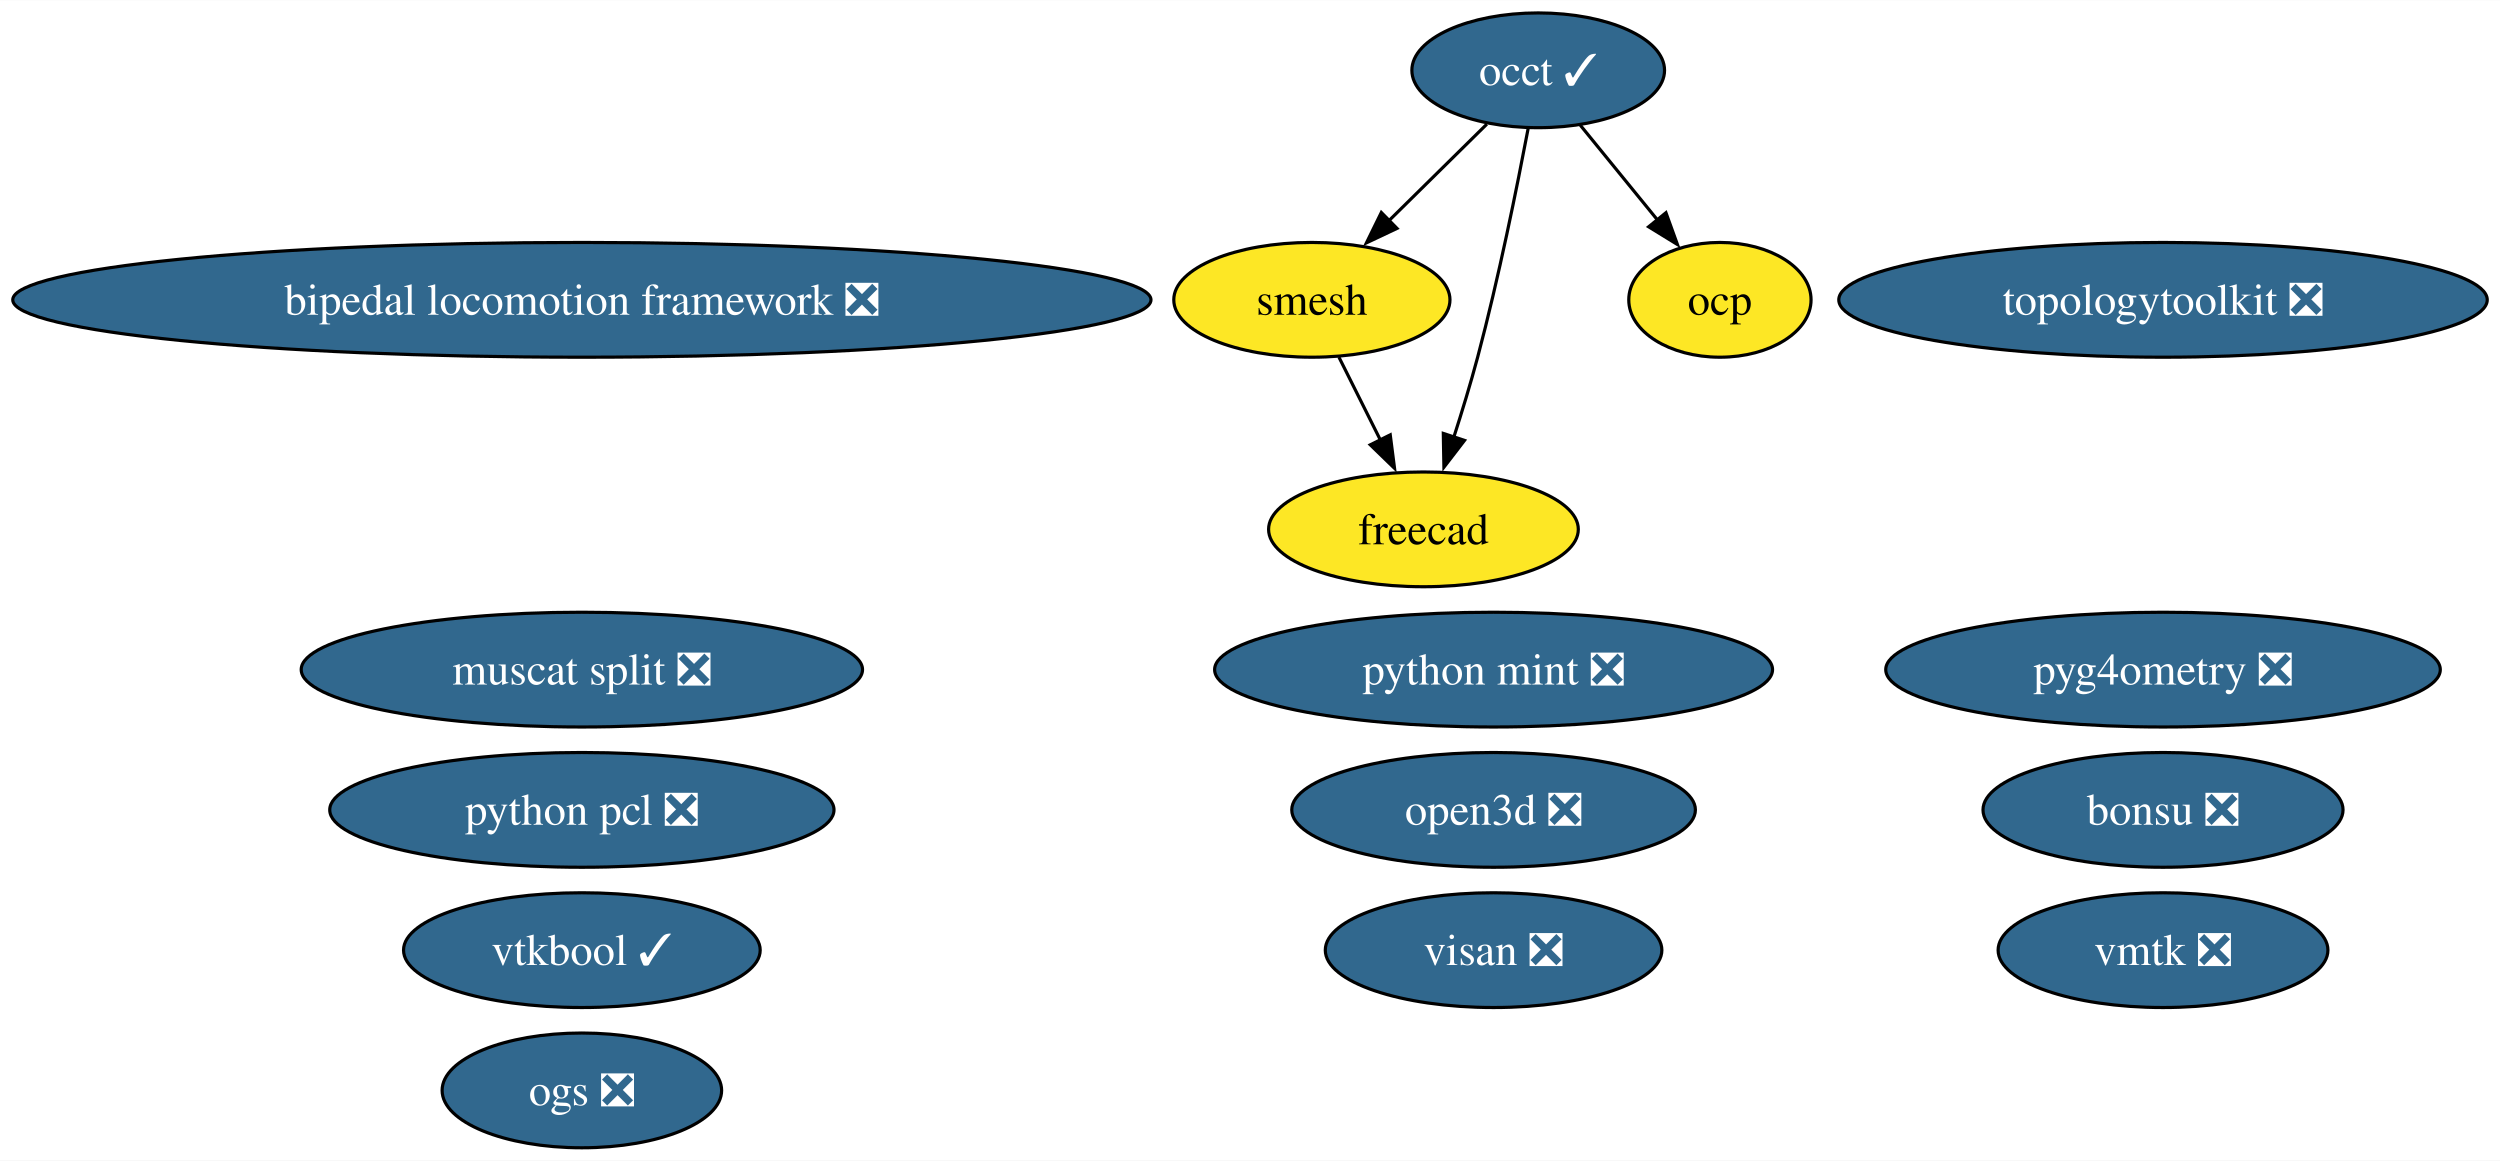
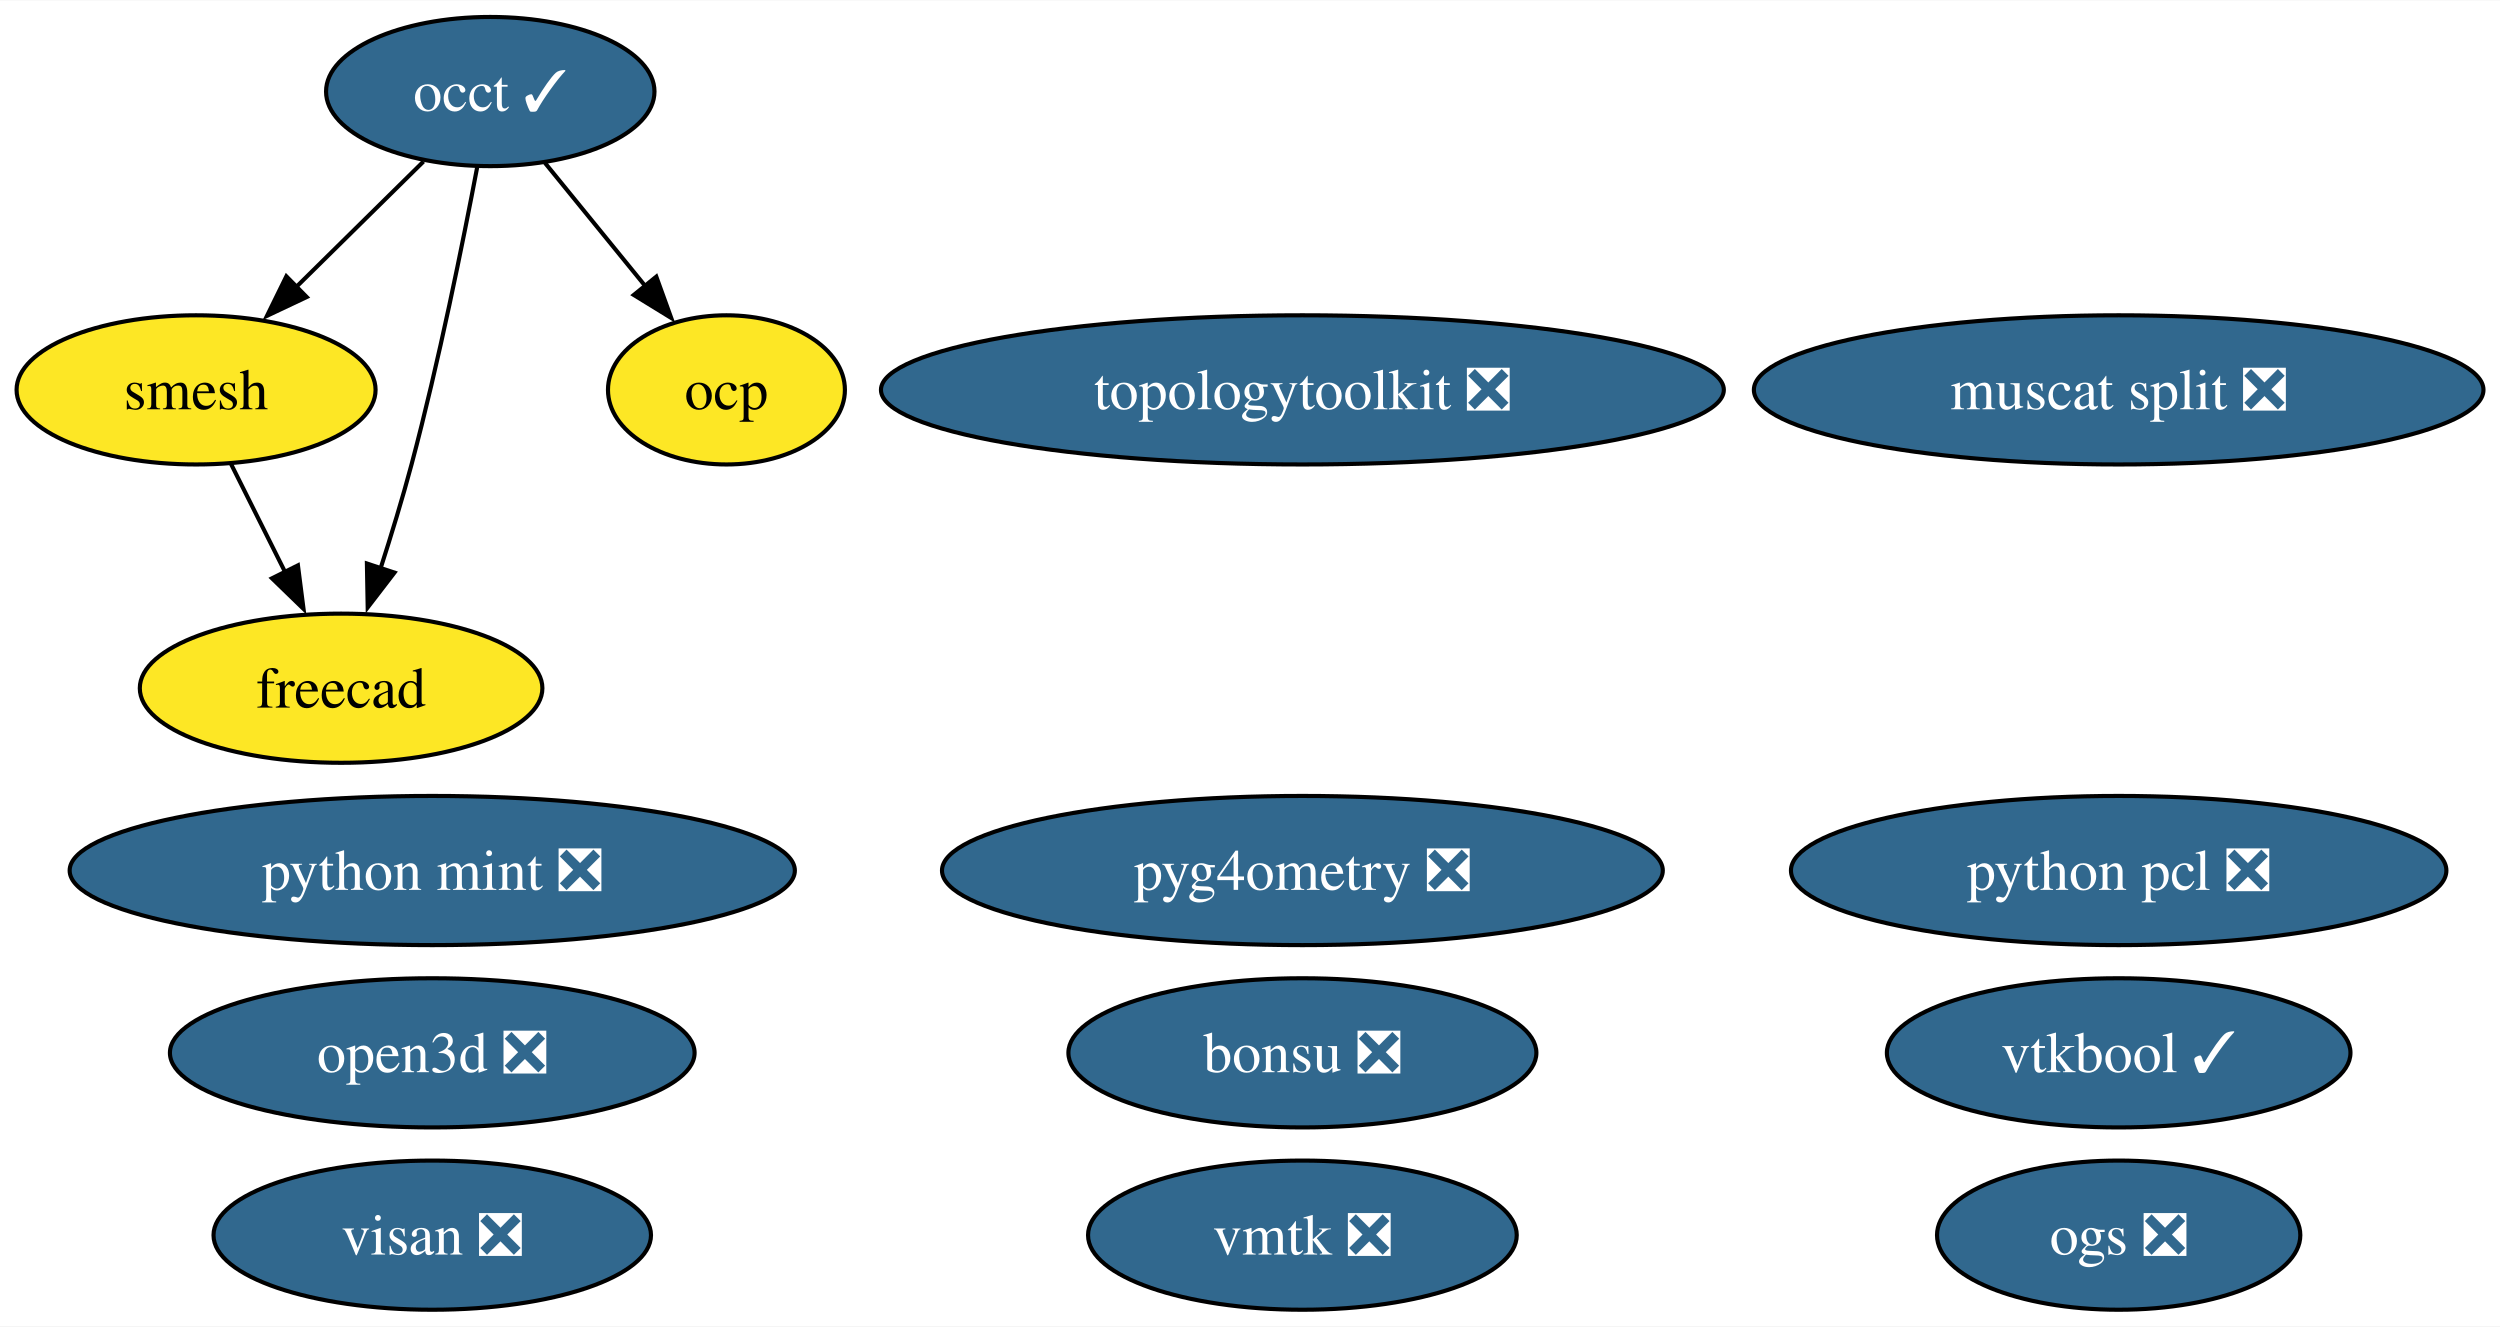
- <svg xmlns="http://www.w3.org/2000/svg" xmlns:xlink="http://www.w3.org/1999/xlink" width="784pt" height="364pt" viewBox="0.00 0.00 784.24 364.00">
-   <g id="graph0" class="graph" transform="scale(1 1) rotate(0) translate(4 360)">
-     <polygon fill="white" stroke="none" points="-4,4 -4,-360 780.24,-360 780.24,4 -4,4" />
+ <svg xmlns="http://www.w3.org/2000/svg" xmlns:xlink="http://www.w3.org/1999/xlink" width="603pt" height="320pt" viewBox="0.00 0.00 603.35 320.00">
+   <g id="graph0" class="graph" transform="scale(1 1) rotate(0) translate(4 316)">
+     <polygon fill="white" stroke="none" points="-4,4 -4,-316 599.35,-316 599.35,4 -4,4" />
    <g id="node1" class="node">
      <g id="a_node1">
        <a xlink:href="https://github.com/conda-forge/occt-feedstock/pull/125" xlink:title="occt ✓">
-           <ellipse fill="#31688e" stroke="black" cx="478.53" cy="-338" rx="39.63" ry="18" />
-           <text text-anchor="middle" x="478.53" y="-333.32" font-family="Times,serif" font-size="14.00" fill="white">occt ✓</text>
+           <ellipse fill="#31688e" stroke="black" cx="114.32" cy="-294" rx="39.63" ry="18" />
+           <text text-anchor="middle" x="114.32" y="-289.32" font-family="Times,serif" font-size="14.00" fill="white">occt ✓</text>
        </a>
      </g>
    </g>
    <g id="node2" class="node">
      <g id="a_node2">
        <a xlink:href="https://github.com/conda-forge/smesh-feedstock" xlink:title="smesh">
-           <ellipse fill="#fde725" stroke="black" cx="407.53" cy="-266" rx="43.32" ry="18" />
-           <text text-anchor="middle" x="407.53" y="-261.32" font-family="Times,serif" font-size="14.00">smesh</text>
+           <ellipse fill="#fde725" stroke="black" cx="43.32" cy="-222" rx="43.32" ry="18" />
+           <text text-anchor="middle" x="43.32" y="-217.32" font-family="Times,serif" font-size="14.00">smesh</text>
        </a>
      </g>
    </g>
    <g id="edge3" class="edge">
-       <path fill="none" stroke="black" d="M462.42,-321.12C453.34,-312.17 441.82,-300.81 431.68,-290.81" />
-       <polygon fill="black" stroke="black" points="434.23,-288.41 424.65,-283.88 429.32,-293.4 434.23,-288.41" />
+       <path fill="none" stroke="black" d="M98.21,-277.12C89.13,-268.17 77.61,-256.81 67.47,-246.81" />
+       <polygon fill="black" stroke="black" points="70.02,-244.41 60.44,-239.88 65.11,-249.4 70.02,-244.41" />
    </g>
    <g id="node3" class="node">
      <g id="a_node3">
        <a xlink:href="https://github.com/conda-forge/freecad-feedstock" xlink:title="freecad">
-           <ellipse fill="#fde725" stroke="black" cx="442.53" cy="-194" rx="48.58" ry="18" />
-           <text text-anchor="middle" x="442.53" y="-189.32" font-family="Times,serif" font-size="14.00">freecad</text>
+           <ellipse fill="#fde725" stroke="black" cx="78.32" cy="-150" rx="48.58" ry="18" />
+           <text text-anchor="middle" x="78.32" y="-145.32" font-family="Times,serif" font-size="14.00">freecad</text>
        </a>
      </g>
    </g>
    <g id="edge1" class="edge">
-       <path fill="none" stroke="black" d="M475.39,-319.82C471.97,-301.8 466.12,-272.73 459.53,-248 457.33,-239.75 454.62,-230.88 452.02,-222.8" />
-       <polygon fill="black" stroke="black" points="455.41,-221.9 448.95,-213.49 448.76,-224.09 455.41,-221.9" />
+       <path fill="none" stroke="black" d="M111.18,-275.82C107.76,-257.8 101.91,-228.73 95.32,-204 93.12,-195.75 90.41,-186.88 87.81,-178.8" />
+       <polygon fill="black" stroke="black" points="91.2,-177.9 84.74,-169.49 84.55,-180.09 91.2,-177.9" />
    </g>
    <g id="node9" class="node">
      <g id="a_node9">
        <a xlink:href="https://github.com/conda-forge/ocp-feedstock" xlink:title="ocp">
-           <ellipse fill="#fde725" stroke="black" cx="535.53" cy="-266" rx="28.59" ry="18" />
-           <text text-anchor="middle" x="535.53" y="-261.32" font-family="Times,serif" font-size="14.00">ocp</text>
+           <ellipse fill="#fde725" stroke="black" cx="171.32" cy="-222" rx="28.59" ry="18" />
+           <text text-anchor="middle" x="171.32" y="-217.32" font-family="Times,serif" font-size="14.00">ocp</text>
        </a>
      </g>
    </g>
    <g id="edge2" class="edge">
-       <path fill="none" stroke="black" d="M491.75,-320.76C498.92,-311.95 507.94,-300.88 515.92,-291.08" />
-       <polygon fill="black" stroke="black" points="518.6,-293.33 522.2,-283.36 513.17,-288.91 518.6,-293.33" />
+       <path fill="none" stroke="black" d="M127.54,-276.76C134.71,-267.95 143.73,-256.88 151.71,-247.08" />
+       <polygon fill="black" stroke="black" points="154.39,-249.33 157.99,-239.36 148.96,-244.91 154.39,-249.33" />
    </g>
    <g id="edge4" class="edge">
-       <path fill="none" stroke="black" d="M416,-248.05C419.91,-240.23 424.65,-230.75 429.04,-221.98" />
-       <polygon fill="black" stroke="black" points="432.11,-223.65 433.46,-213.14 425.85,-220.52 432.11,-223.65" />
+       <path fill="none" stroke="black" d="M51.79,-204.05C55.7,-196.23 60.44,-186.75 64.83,-177.98" />
+       <polygon fill="black" stroke="black" points="67.9,-179.65 69.25,-169.14 61.64,-176.52 67.9,-179.65" />
    </g>
    <g id="node4" class="node">
      <g id="a_node4">
        <a xlink:href="https://github.com/conda-forge/bonsu-feedstock/pull/82" xlink:title="bonsu ❎">
-           <ellipse fill="#31688e" stroke="black" cx="674.53" cy="-106" rx="56.47" ry="18" />
-           <text text-anchor="middle" x="674.53" y="-101.33" font-family="Times,serif" font-size="14.00" fill="white">bonsu ❎</text>
+           <ellipse fill="#31688e" stroke="black" cx="310.32" cy="-62" rx="56.47" ry="18" />
+           <text text-anchor="middle" x="310.32" y="-57.33" font-family="Times,serif" font-size="14.00" fill="white">bonsu ❎</text>
        </a>
      </g>
    </g>
    <g id="node5" class="node">
      <g id="a_node5">
        <a xlink:href="https://github.com/conda-forge/topologytoolkit-feedstock/pull/75" xlink:title="topologytoolkit ❎">
-           <ellipse fill="#31688e" stroke="black" cx="674.53" cy="-266" rx="101.71" ry="18" />
-           <text text-anchor="middle" x="674.53" y="-261.32" font-family="Times,serif" font-size="14.00" fill="white">topologytoolkit ❎</text>
+           <ellipse fill="#31688e" stroke="black" cx="310.32" cy="-222" rx="101.71" ry="18" />
+           <text text-anchor="middle" x="310.32" y="-217.32" font-family="Times,serif" font-size="14.00" fill="white">topologytoolkit ❎</text>
        </a>
      </g>
    </g>
    <g id="node6" class="node">
      <g id="a_node6">
        <a xlink:href="https://github.com/conda-forge/python-mint-feedstock/pull/76" xlink:title="python mint ❎">
-           <ellipse fill="#31688e" stroke="black" cx="464.53" cy="-150" rx="87.51" ry="18" />
-           <text text-anchor="middle" x="464.53" y="-145.32" font-family="Times,serif" font-size="14.00" fill="white">python mint ❎</text>
+           <ellipse fill="#31688e" stroke="black" cx="100.32" cy="-106" rx="87.51" ry="18" />
+           <text text-anchor="middle" x="100.32" y="-101.33" font-family="Times,serif" font-size="14.00" fill="white">python mint ❎</text>
        </a>
      </g>
    </g>
    <g id="node7" class="node">
      <g id="a_node7">
        <a xlink:href="https://github.com/conda-forge/visan-feedstock/pull/30" xlink:title="visan ❎">
-           <ellipse fill="#31688e" stroke="black" cx="464.53" cy="-62" rx="52.79" ry="18" />
-           <text text-anchor="middle" x="464.53" y="-57.33" font-family="Times,serif" font-size="14.00" fill="white">visan ❎</text>
+           <ellipse fill="#31688e" stroke="black" cx="100.32" cy="-18" rx="52.79" ry="18" />
+           <text text-anchor="middle" x="100.32" y="-13.32" font-family="Times,serif" font-size="14.00" fill="white">visan ❎</text>
        </a>
      </g>
    </g>
    <g id="node8" class="node">
      <g id="a_node8">
        <a xlink:href="https://github.com/conda-forge/vmtk-feedstock/pull/32" xlink:title="vmtk ❎">
-           <ellipse fill="#31688e" stroke="black" cx="674.53" cy="-62" rx="51.73" ry="18" />
-           <text text-anchor="middle" x="674.53" y="-57.33" font-family="Times,serif" font-size="14.00" fill="white">vmtk ❎</text>
+           <ellipse fill="#31688e" stroke="black" cx="310.32" cy="-18" rx="51.73" ry="18" />
+           <text text-anchor="middle" x="310.32" y="-13.32" font-family="Times,serif" font-size="14.00" fill="white">vmtk ❎</text>
        </a>
      </g>
    </g>
    <g id="node10" class="node">
      <g id="a_node10">
        <a xlink:href="https://github.com/conda-forge/pyg4ometry-feedstock/pull/21" xlink:title="pyg4ometry ❎">
-           <ellipse fill="#31688e" stroke="black" cx="674.53" cy="-150" rx="86.98" ry="18" />
-           <text text-anchor="middle" x="674.53" y="-145.32" font-family="Times,serif" font-size="14.00" fill="white">pyg4ometry ❎</text>
+           <ellipse fill="#31688e" stroke="black" cx="310.32" cy="-106" rx="86.98" ry="18" />
+           <text text-anchor="middle" x="310.32" y="-101.33" font-family="Times,serif" font-size="14.00" fill="white">pyg4ometry ❎</text>
        </a>
      </g>
    </g>
    <g id="node11" class="node">
      <g id="a_node11">
-         <a xlink:href="https://github.com/conda-forge/bipedal-locomotion-framework-feedstock/pull/114" xlink:title="bipedal locomotion framework ❎">
-           <ellipse fill="#31688e" stroke="black" cx="178.53" cy="-266" rx="178.53" ry="18" />
-           <text text-anchor="middle" x="178.53" y="-261.32" font-family="Times,serif" font-size="14.00" fill="white">bipedal locomotion framework ❎</text>
+         <a xlink:href="https://github.com/conda-forge/vtkbool-feedstock/pull/17" xlink:title="vtkbool ✓">
+           <ellipse fill="#31688e" stroke="black" cx="507.32" cy="-62" rx="55.94" ry="18" />
+           <text text-anchor="middle" x="507.32" y="-57.33" font-family="Times,serif" font-size="14.00" fill="white">vtkbool ✓</text>
        </a>
      </g>
    </g>
    <g id="node12" class="node">
      <g id="a_node12">
-         <a xlink:href="https://github.com/conda-forge/vtkbool-feedstock/pull/17" xlink:title="vtkbool ✓">
-           <ellipse fill="#31688e" stroke="black" cx="178.53" cy="-62" rx="55.94" ry="18" />
-           <text text-anchor="middle" x="178.53" y="-57.33" font-family="Times,serif" font-size="14.00" fill="white">vtkbool ✓</text>
+         <a xlink:href="https://github.com/conda-forge/python-pcl-feedstock/pull/19" xlink:title="python pcl ❎">
+           <ellipse fill="#31688e" stroke="black" cx="507.32" cy="-106" rx="79.09" ry="18" />
+           <text text-anchor="middle" x="507.32" y="-101.33" font-family="Times,serif" font-size="14.00" fill="white">python pcl ❎</text>
        </a>
      </g>
    </g>
    <g id="node13" class="node">
      <g id="a_node13">
-         <a xlink:href="https://github.com/conda-forge/python-pcl-feedstock/pull/19" xlink:title="python pcl ❎">
-           <ellipse fill="#31688e" stroke="black" cx="178.53" cy="-106" rx="79.09" ry="18" />
-           <text text-anchor="middle" x="178.53" y="-101.33" font-family="Times,serif" font-size="14.00" fill="white">python pcl ❎</text>
+         <a xlink:href="https://github.com/conda-forge/muscat-split-feedstock/pull/31" xlink:title="muscat split ❎">
+           <ellipse fill="#31688e" stroke="black" cx="507.32" cy="-222" rx="88.04" ry="18" />
+           <text text-anchor="middle" x="507.32" y="-217.32" font-family="Times,serif" font-size="14.00" fill="white">muscat split ❎</text>
        </a>
      </g>
    </g>
    <g id="node14" class="node">
      <g id="a_node14">
-         <a xlink:href="https://github.com/conda-forge/muscat-split-feedstock/pull/31" xlink:title="muscat split ❎">
-           <ellipse fill="#31688e" stroke="black" cx="178.53" cy="-150" rx="88.04" ry="18" />
-           <text text-anchor="middle" x="178.53" y="-145.32" font-family="Times,serif" font-size="14.00" fill="white">muscat split ❎</text>
+         <a xlink:href="https://github.com/conda-forge/open3d-feedstock/pull/28" xlink:title="open3d ❎">
+           <ellipse fill="#31688e" stroke="black" cx="100.32" cy="-62" rx="63.31" ry="18" />
+           <text text-anchor="middle" x="100.32" y="-57.33" font-family="Times,serif" font-size="14.00" fill="white">open3d ❎</text>
        </a>
      </g>
    </g>
    <g id="node15" class="node">
      <g id="a_node15">
-         <a xlink:href="https://github.com/conda-forge/open3d-feedstock/pull/28" xlink:title="open3d ❎">
-           <ellipse fill="#31688e" stroke="black" cx="464.53" cy="-106" rx="63.31" ry="18" />
-           <text text-anchor="middle" x="464.53" y="-101.33" font-family="Times,serif" font-size="14.00" fill="white">open3d ❎</text>
-         </a>
-       </g>
-     </g>
-     <g id="node16" class="node">
-       <g id="a_node16">
        <a xlink:href="https://github.com/conda-forge/ogs-feedstock/pull/17" xlink:title="ogs ❎">
-           <ellipse fill="#31688e" stroke="black" cx="178.53" cy="-18" rx="43.84" ry="18" />
-           <text text-anchor="middle" x="178.53" y="-13.32" font-family="Times,serif" font-size="14.00" fill="white">ogs ❎</text>
+           <ellipse fill="#31688e" stroke="black" cx="507.32" cy="-18" rx="43.84" ry="18" />
+           <text text-anchor="middle" x="507.32" y="-13.32" font-family="Times,serif" font-size="14.00" fill="white">ogs ❎</text>
        </a>
      </g>
    </g>
  </g>
</svg>
